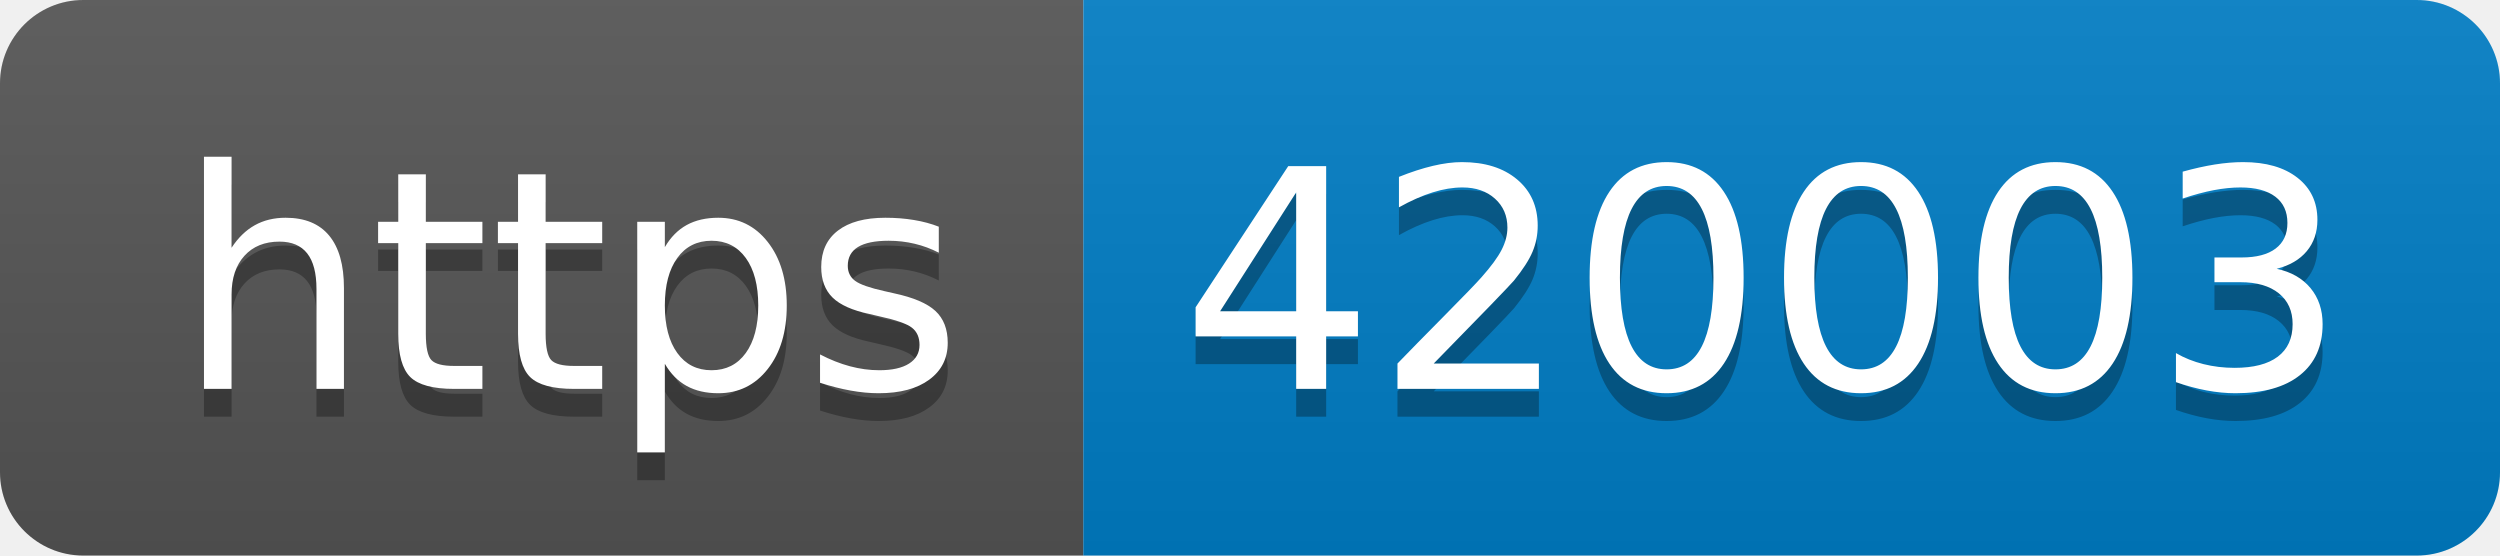
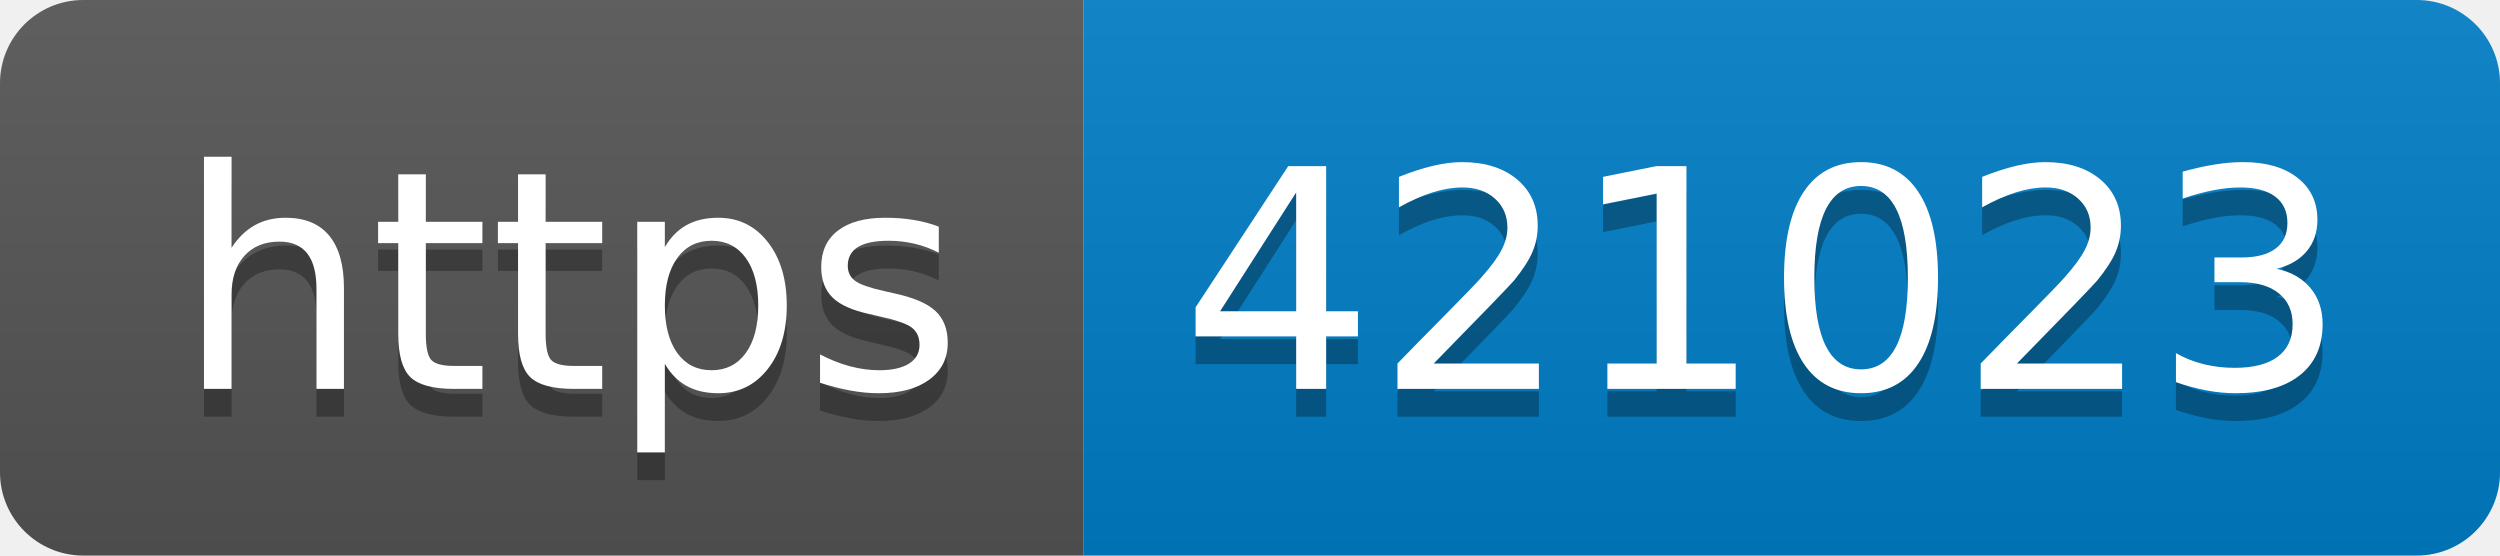
- <svg xmlns="http://www.w3.org/2000/svg" width="90" height="20" role="img" aria-label="https: 420003">
+ <svg xmlns="http://www.w3.org/2000/svg" width="90" height="20" role="img" aria-label="https: 421023">
  <linearGradient id="s" x2="0" y2="100%">
    <stop offset="0" stop-color="#bbb" stop-opacity=".1" />
    <stop offset="1" stop-opacity=".1" />
  </linearGradient>
  <clipPath id="r">
    <rect width="90" height="20" rx="3" fill="#fff" />
  </clipPath>
  <g clip-path="url(#r)">
    <rect width="39" height="20" fill="#555" />
    <rect x="39" width="51" height="20" fill="#007ec6" />
    <rect width="90" height="20" fill="url(#s)" />
  </g>
  <g fill="#fff" text-anchor="middle" font-family="Verdana,Geneva,DejaVu Sans,sans-serif" text-rendering="geometricPrecision" font-size="110">
    <text aria-hidden="true" x="205" y="150" fill="#010101" fill-opacity=".3" transform="scale(.1)" textLength="290">https</text>
    <text x="205" y="140" transform="scale(.1)" fill="#fff" textLength="290">https</text>
-     <text aria-hidden="true" x="635" y="150" fill="#010101" fill-opacity=".3" transform="scale(.1)" textLength="410">420003</text>
-     <text x="635" y="140" transform="scale(.1)" fill="#fff" textLength="410">420003</text>
+     <text aria-hidden="true" x="635" y="150" fill="#010101" fill-opacity=".3" transform="scale(.1)" textLength="410">421023</text>
+     <text x="635" y="140" transform="scale(.1)" fill="#fff" textLength="410">421023</text>
  </g>
</svg>
